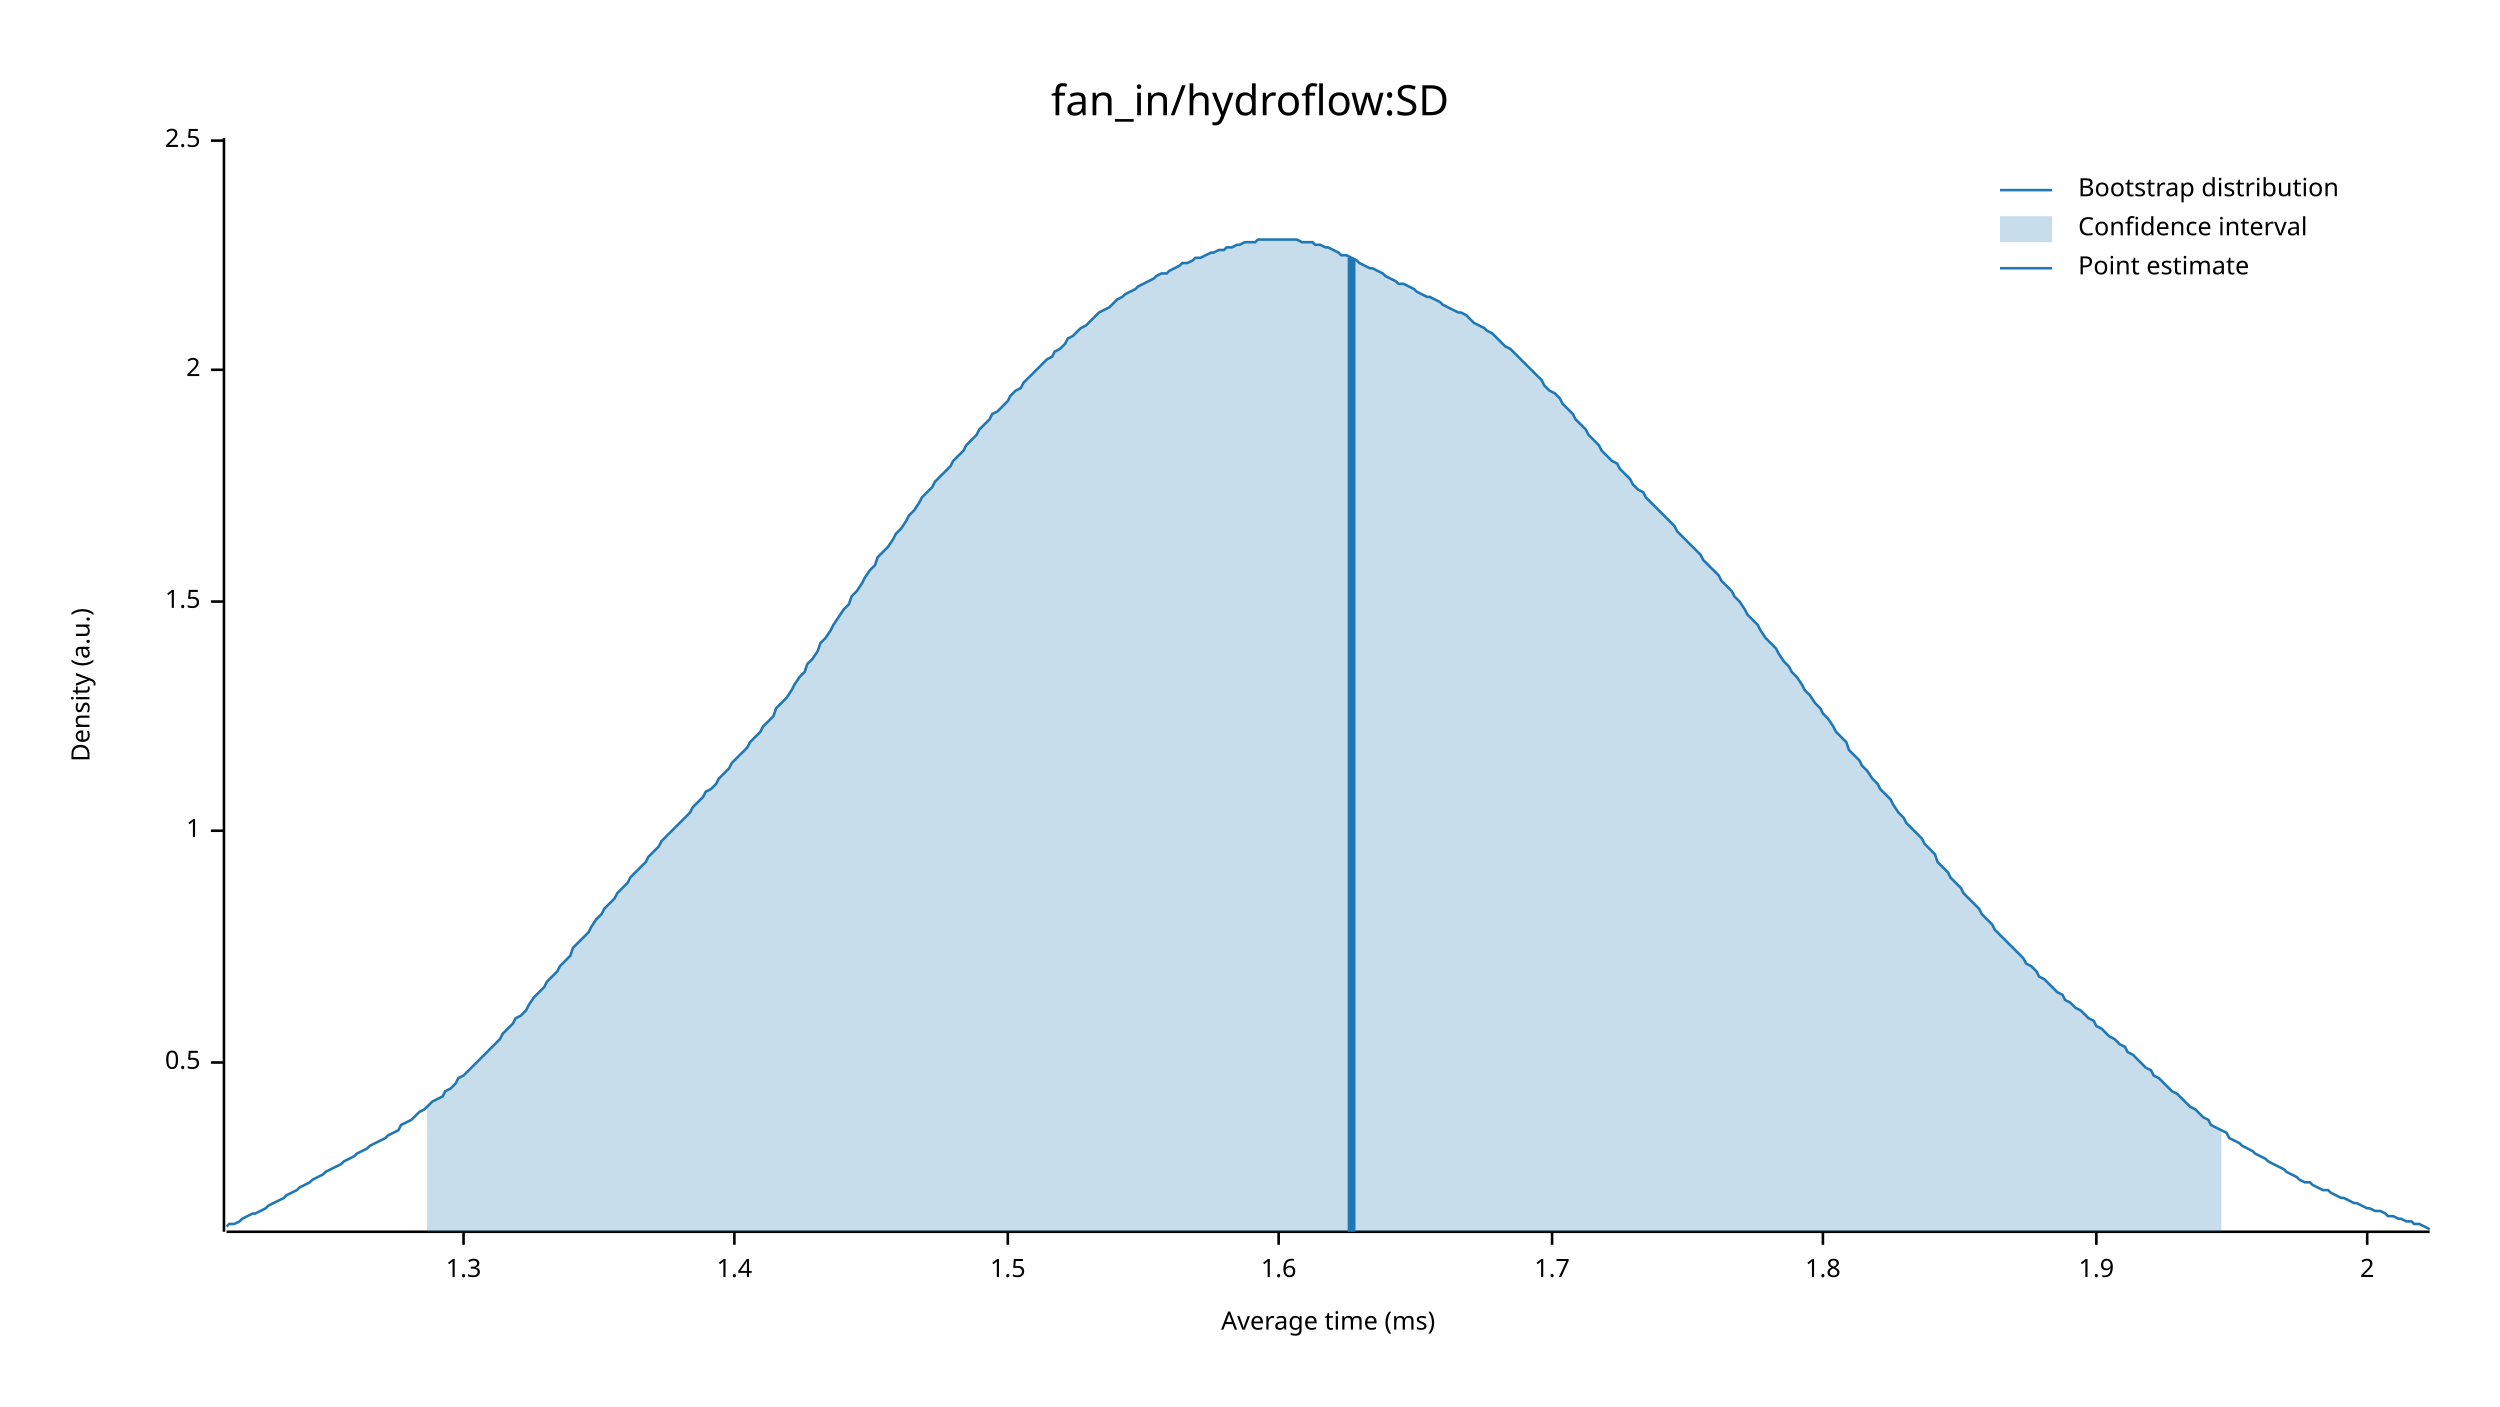
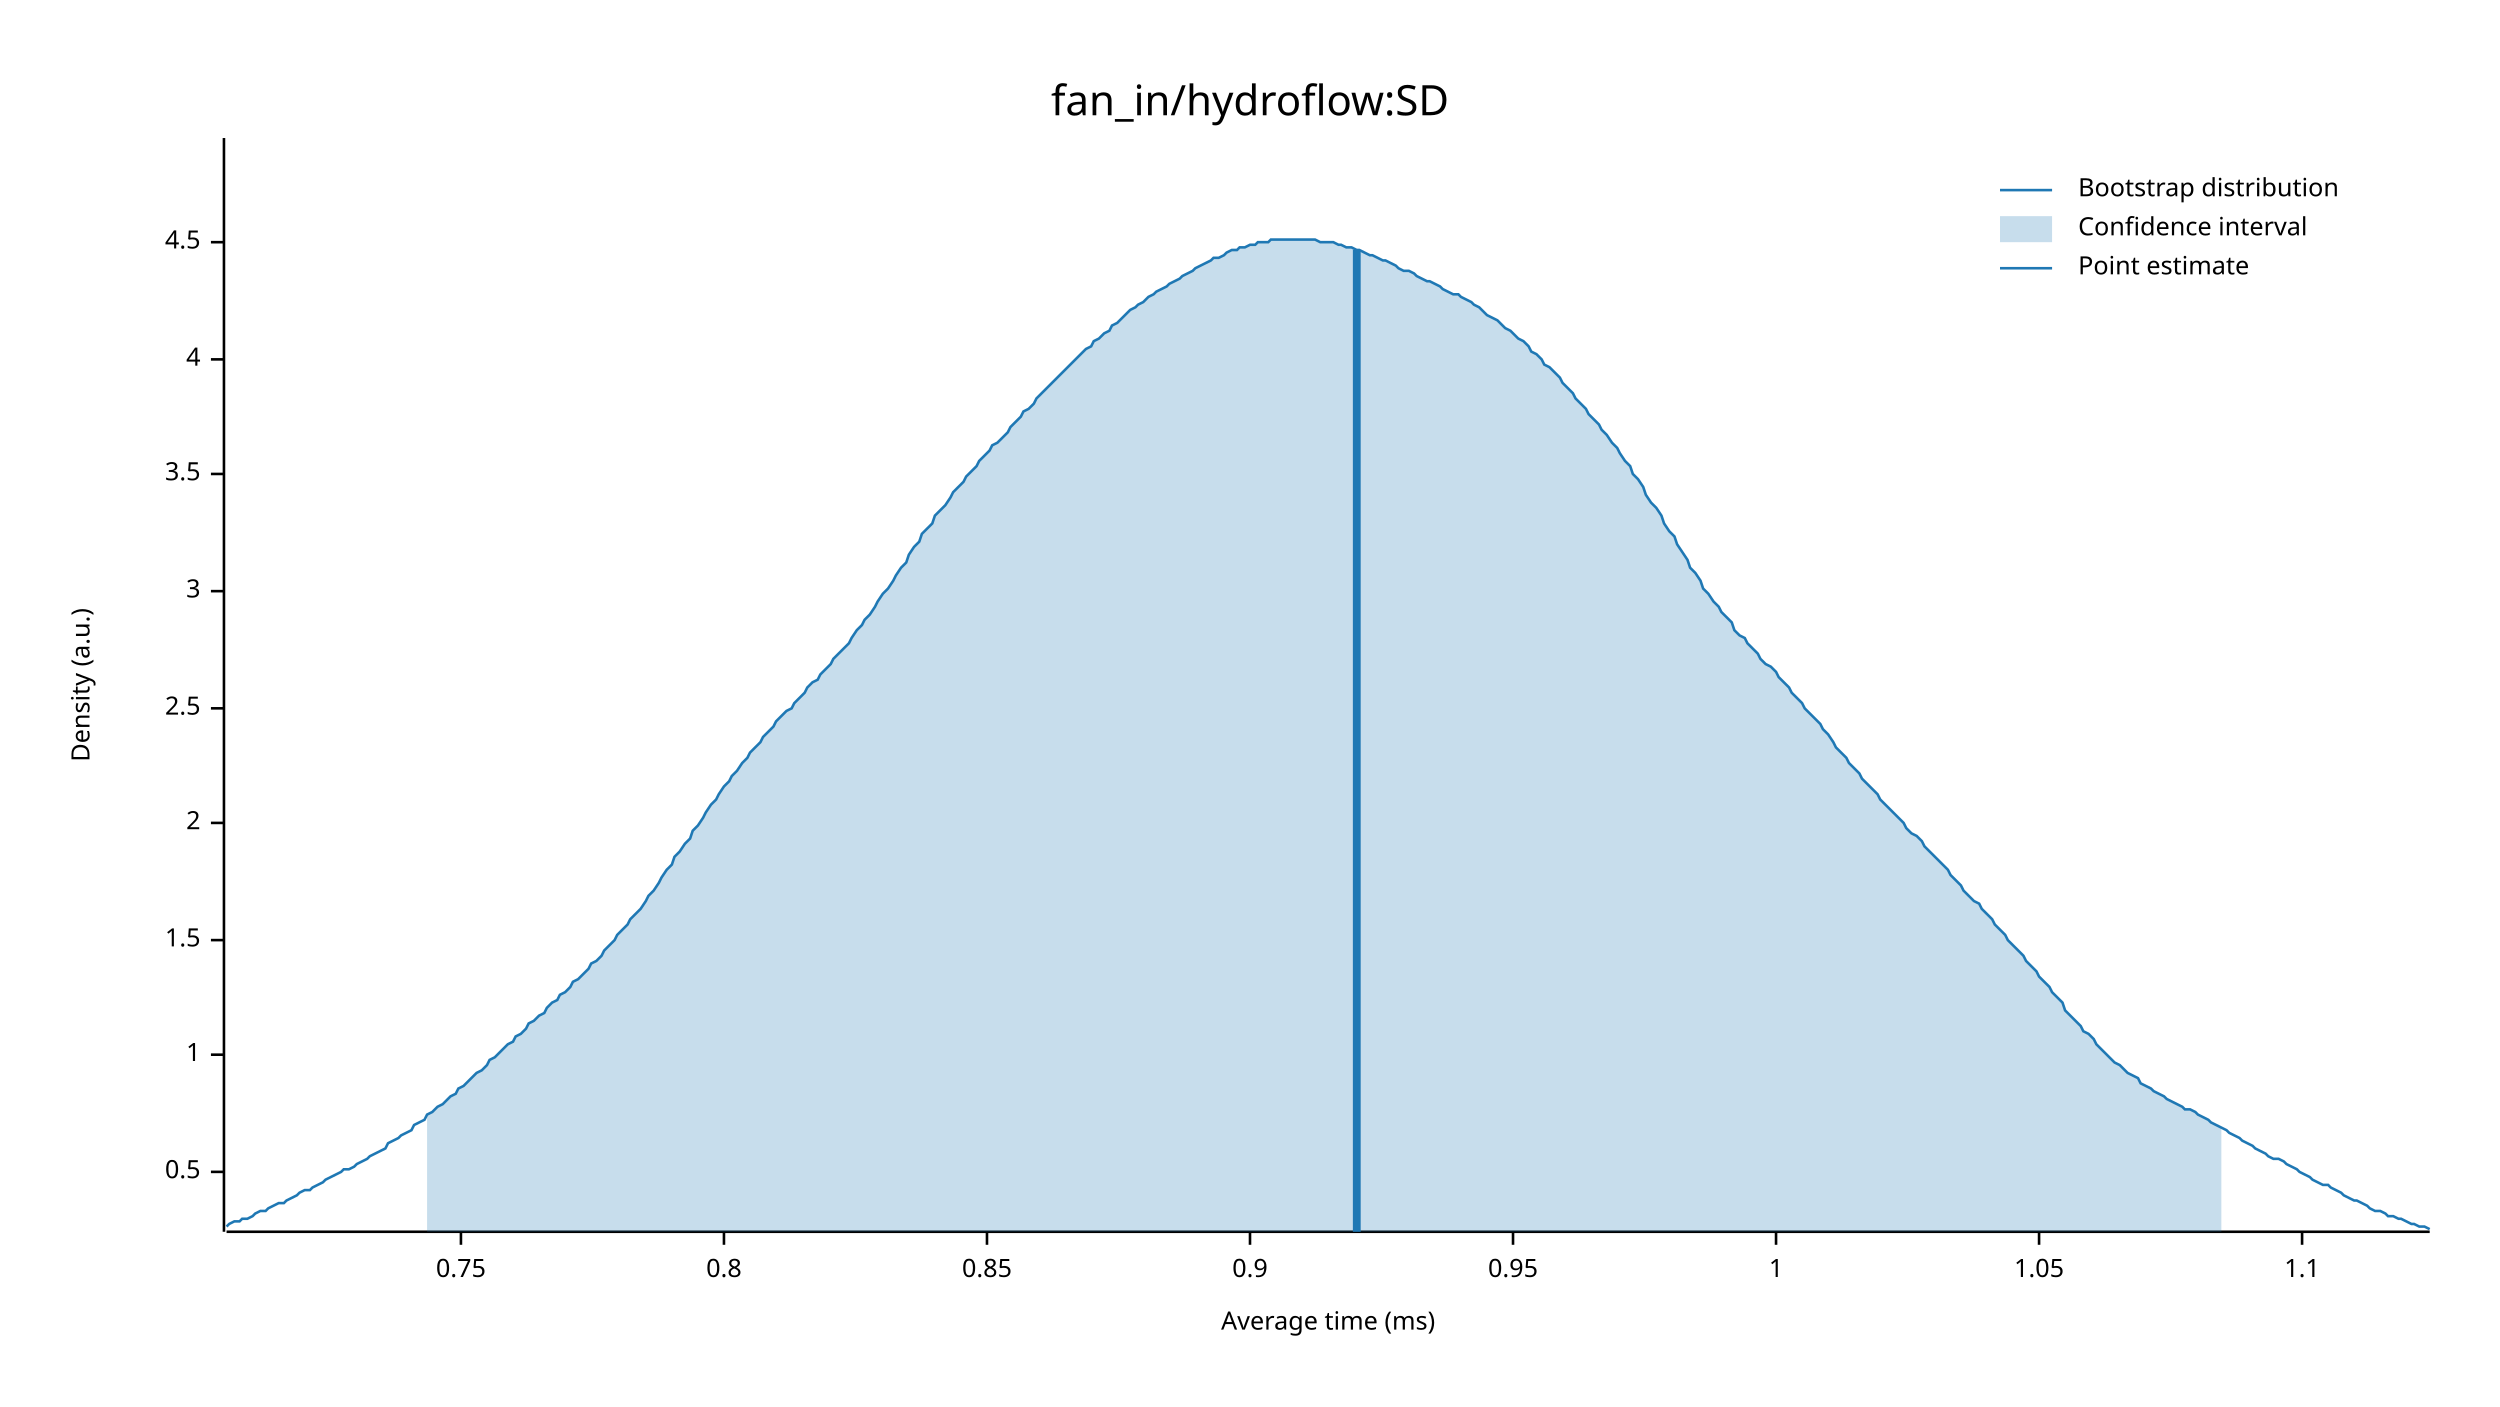
<svg xmlns="http://www.w3.org/2000/svg" width="960" height="540" viewBox="0 0 960 540">
  <text x="480" y="32" dy="0.76em" text-anchor="middle" font-family="sans-serif" font-size="16.129" opacity="1" fill="#000000">
fan_in/hydroflow:SD
</text>
  <text x="27" y="263" dy="0.76em" text-anchor="middle" font-family="sans-serif" font-size="9.677" opacity="1" fill="#000000" transform="rotate(270, 27, 263)">
Density (a.u.)
</text>
  <text x="510" y="513" dy="-0.5ex" text-anchor="middle" font-family="sans-serif" font-size="9.677" opacity="1" fill="#000000">
Average time (ms)
</text>
  <polyline fill="none" opacity="1" stroke="#000000" stroke-width="1" points="86,53 86,473 " />
-   <text x="77" y="408" dy="0.5ex" text-anchor="end" font-family="sans-serif" font-size="9.677" opacity="1" fill="#000000">
+   <text x="77" y="450" dy="0.5ex" text-anchor="end" font-family="sans-serif" font-size="9.677" opacity="1" fill="#000000">
0.5
</text>
-   <polyline fill="none" opacity="1" stroke="#000000" stroke-width="1" points="81,408 86,408 " />
-   <text x="77" y="319" dy="0.5ex" text-anchor="end" font-family="sans-serif" font-size="9.677" opacity="1" fill="#000000">
+   <polyline fill="none" opacity="1" stroke="#000000" stroke-width="1" points="81,450 86,450 " />
+   <text x="77" y="405" dy="0.5ex" text-anchor="end" font-family="sans-serif" font-size="9.677" opacity="1" fill="#000000">
1
</text>
-   <polyline fill="none" opacity="1" stroke="#000000" stroke-width="1" points="81,319 86,319 " />
-   <text x="77" y="231" dy="0.5ex" text-anchor="end" font-family="sans-serif" font-size="9.677" opacity="1" fill="#000000">
+   <polyline fill="none" opacity="1" stroke="#000000" stroke-width="1" points="81,405 86,405 " />
+   <text x="77" y="361" dy="0.5ex" text-anchor="end" font-family="sans-serif" font-size="9.677" opacity="1" fill="#000000">
1.5
</text>
-   <polyline fill="none" opacity="1" stroke="#000000" stroke-width="1" points="81,231 86,231 " />
-   <text x="77" y="142" dy="0.5ex" text-anchor="end" font-family="sans-serif" font-size="9.677" opacity="1" fill="#000000">
+   <polyline fill="none" opacity="1" stroke="#000000" stroke-width="1" points="81,361 86,361 " />
+   <text x="77" y="316" dy="0.5ex" text-anchor="end" font-family="sans-serif" font-size="9.677" opacity="1" fill="#000000">
2
</text>
-   <polyline fill="none" opacity="1" stroke="#000000" stroke-width="1" points="81,142 86,142 " />
-   <text x="77" y="54" dy="0.5ex" text-anchor="end" font-family="sans-serif" font-size="9.677" opacity="1" fill="#000000">
+   <polyline fill="none" opacity="1" stroke="#000000" stroke-width="1" points="81,316 86,316 " />
+   <text x="77" y="272" dy="0.5ex" text-anchor="end" font-family="sans-serif" font-size="9.677" opacity="1" fill="#000000">
2.5
</text>
-   <polyline fill="none" opacity="1" stroke="#000000" stroke-width="1" points="81,54 86,54 " />
+   <polyline fill="none" opacity="1" stroke="#000000" stroke-width="1" points="81,272 86,272 " />
+   <text x="77" y="227" dy="0.5ex" text-anchor="end" font-family="sans-serif" font-size="9.677" opacity="1" fill="#000000">
+ 3
+ </text>
+   <polyline fill="none" opacity="1" stroke="#000000" stroke-width="1" points="81,227 86,227 " />
+   <text x="77" y="182" dy="0.5ex" text-anchor="end" font-family="sans-serif" font-size="9.677" opacity="1" fill="#000000">
+ 3.5
+ </text>
+   <polyline fill="none" opacity="1" stroke="#000000" stroke-width="1" points="81,182 86,182 " />
+   <text x="77" y="138" dy="0.5ex" text-anchor="end" font-family="sans-serif" font-size="9.677" opacity="1" fill="#000000">
+ 4
+ </text>
+   <polyline fill="none" opacity="1" stroke="#000000" stroke-width="1" points="81,138 86,138 " />
+   <text x="77" y="93" dy="0.5ex" text-anchor="end" font-family="sans-serif" font-size="9.677" opacity="1" fill="#000000">
+ 4.5
+ </text>
+   <polyline fill="none" opacity="1" stroke="#000000" stroke-width="1" points="81,93 86,93 " />
  <polyline fill="none" opacity="1" stroke="#000000" stroke-width="1" points="87,473 933,473 " />
-   <text x="178" y="483" dy="0.76em" text-anchor="middle" font-family="sans-serif" font-size="9.677" opacity="1" fill="#000000">
- 1.3
+   <text x="177" y="483" dy="0.76em" text-anchor="middle" font-family="sans-serif" font-size="9.677" opacity="1" fill="#000000">
+ 0.75
</text>
-   <polyline fill="none" opacity="1" stroke="#000000" stroke-width="1" points="178,473 178,478 " />
-   <text x="282" y="483" dy="0.76em" text-anchor="middle" font-family="sans-serif" font-size="9.677" opacity="1" fill="#000000">
- 1.4
+   <polyline fill="none" opacity="1" stroke="#000000" stroke-width="1" points="177,473 177,478 " />
+   <text x="278" y="483" dy="0.76em" text-anchor="middle" font-family="sans-serif" font-size="9.677" opacity="1" fill="#000000">
+ 0.8
</text>
-   <polyline fill="none" opacity="1" stroke="#000000" stroke-width="1" points="282,473 282,478 " />
-   <text x="387" y="483" dy="0.76em" text-anchor="middle" font-family="sans-serif" font-size="9.677" opacity="1" fill="#000000">
- 1.5
+   <polyline fill="none" opacity="1" stroke="#000000" stroke-width="1" points="278,473 278,478 " />
+   <text x="379" y="483" dy="0.76em" text-anchor="middle" font-family="sans-serif" font-size="9.677" opacity="1" fill="#000000">
+ 0.85
</text>
-   <polyline fill="none" opacity="1" stroke="#000000" stroke-width="1" points="387,473 387,478 " />
-   <text x="491" y="483" dy="0.76em" text-anchor="middle" font-family="sans-serif" font-size="9.677" opacity="1" fill="#000000">
- 1.6
+   <polyline fill="none" opacity="1" stroke="#000000" stroke-width="1" points="379,473 379,478 " />
+   <text x="480" y="483" dy="0.76em" text-anchor="middle" font-family="sans-serif" font-size="9.677" opacity="1" fill="#000000">
+ 0.9
</text>
-   <polyline fill="none" opacity="1" stroke="#000000" stroke-width="1" points="491,473 491,478 " />
-   <text x="596" y="483" dy="0.76em" text-anchor="middle" font-family="sans-serif" font-size="9.677" opacity="1" fill="#000000">
- 1.7
+   <polyline fill="none" opacity="1" stroke="#000000" stroke-width="1" points="480,473 480,478 " />
+   <text x="581" y="483" dy="0.76em" text-anchor="middle" font-family="sans-serif" font-size="9.677" opacity="1" fill="#000000">
+ 0.95
</text>
-   <polyline fill="none" opacity="1" stroke="#000000" stroke-width="1" points="596,473 596,478 " />
-   <text x="700" y="483" dy="0.76em" text-anchor="middle" font-family="sans-serif" font-size="9.677" opacity="1" fill="#000000">
- 1.8
+   <polyline fill="none" opacity="1" stroke="#000000" stroke-width="1" points="581,473 581,478 " />
+   <text x="682" y="483" dy="0.76em" text-anchor="middle" font-family="sans-serif" font-size="9.677" opacity="1" fill="#000000">
+ 1
</text>
-   <polyline fill="none" opacity="1" stroke="#000000" stroke-width="1" points="700,473 700,478 " />
-   <text x="805" y="483" dy="0.76em" text-anchor="middle" font-family="sans-serif" font-size="9.677" opacity="1" fill="#000000">
- 1.9
+   <polyline fill="none" opacity="1" stroke="#000000" stroke-width="1" points="682,473 682,478 " />
+   <text x="783" y="483" dy="0.76em" text-anchor="middle" font-family="sans-serif" font-size="9.677" opacity="1" fill="#000000">
+ 1.05
</text>
-   <polyline fill="none" opacity="1" stroke="#000000" stroke-width="1" points="805,473 805,478 " />
-   <text x="909" y="483" dy="0.76em" text-anchor="middle" font-family="sans-serif" font-size="9.677" opacity="1" fill="#000000">
- 2
+   <polyline fill="none" opacity="1" stroke="#000000" stroke-width="1" points="783,473 783,478 " />
+   <text x="884" y="483" dy="0.76em" text-anchor="middle" font-family="sans-serif" font-size="9.677" opacity="1" fill="#000000">
+ 1.1
</text>
-   <polyline fill="none" opacity="1" stroke="#000000" stroke-width="1" points="909,473 909,478 " />
-   <polyline fill="none" opacity="1" stroke="#1F78B4" stroke-width="1" points="87,471 88,470 90,470 92,469 93,468 95,467 97,466 98,466 100,465 102,464 103,463 105,462 107,461 109,460 110,459 112,458 114,457 115,456 117,455 119,454 120,453 122,452 124,451 125,450 127,449 129,448 131,447 132,446 134,445 136,444 137,443 139,442 141,441 142,440 144,439 146,438 148,437 149,436 151,435 153,434 154,432 156,431 158,430 159,429 161,427 163,426 164,425 166,423 168,422 170,421 171,419 173,418 175,416 176,414 178,413 180,411 181,410 183,408 185,406 187,404 188,403 190,401 192,399 193,397 195,395 197,393 198,391 200,390 202,388 203,386 205,383 207,381 209,379 210,377 212,375 214,373 215,371 217,369 219,367 220,364 222,362 224,360 226,358 227,356 229,353 231,351 232,349 234,347 236,345 237,343 239,341 241,339 242,337 244,335 246,333 248,331 249,329 251,327 253,325 254,323 256,321 258,319 259,318 261,316 263,314 265,312 266,310 268,308 270,306 271,304 273,303 275,301 276,299 278,297 280,295 281,293 283,291 285,289 287,287 288,285 290,283 292,281 293,279 295,277 297,275 298,272 300,270 302,268 304,265 305,263 307,260 309,258 310,255 312,253 314,250 315,247 317,245 319,242 320,240 322,237 324,234 326,232 327,229 329,227 331,224 332,222 334,219 336,217 337,214 339,212 341,210 343,207 344,205 346,203 348,200 349,198 351,196 353,193 354,191 356,189 358,187 359,185 361,183 363,181 365,179 366,177 368,175 370,173 371,171 373,169 375,167 376,165 378,163 380,161 381,159 383,158 385,156 387,154 388,152 390,150 392,149 393,147 395,145 397,143 398,142 400,140 402,138 404,137 405,135 407,134 409,132 410,130 412,129 414,127 415,126 417,125 419,123 420,122 422,120 424,119 426,118 427,117 429,115 431,114 432,113 434,112 436,111 437,110 439,109 441,108 443,107 444,106 446,105 448,105 449,104 451,103 453,102 454,101 456,101 458,100 459,99 461,99 463,98 465,97 466,97 468,96 470,96 471,95 473,95 475,94 476,94 478,93 480,93 482,93 483,92 485,92 487,92 488,92 490,92 492,92 493,92 495,92 497,92 498,92 500,93 502,93 504,93 505,94 507,94 509,95 510,95 512,96 514,97 515,98 517,98 519,99 521,100 522,101 524,102 526,103 527,103 529,104 531,105 532,106 534,107 536,108 537,109 539,109 541,110 543,111 544,112 546,113 548,114 549,114 551,115 553,116 554,117 556,118 558,119 560,120 561,120 563,121 565,123 566,124 568,125 570,126 571,127 573,128 575,130 576,131 578,133 580,134 582,136 583,137 585,139 587,141 588,142 590,144 592,146 593,148 595,150 597,151 599,153 600,155 602,157 604,159 605,161 607,163 609,165 610,167 612,169 614,171 615,173 617,175 619,177 621,178 622,180 624,182 626,184 627,186 629,188 631,189 632,191 634,193 636,195 638,197 639,198 641,200 643,202 644,204 646,206 648,208 649,209 651,211 653,213 654,215 656,217 658,219 660,221 661,223 663,225 665,227 666,229 668,231 670,234 671,236 673,238 675,240 676,242 678,245 680,247 682,249 683,251 685,254 687,256 688,258 690,260 692,263 693,265 695,267 697,270 699,272 700,274 702,276 704,279 705,281 707,283 709,285 710,288 712,290 714,292 715,294 717,296 719,299 721,301 722,303 724,305 726,307 727,309 729,312 731,314 732,316 734,318 736,320 738,322 739,324 741,326 743,328 744,331 746,333 748,335 749,337 751,339 753,341 754,343 756,345 758,347 760,349 761,351 763,353 765,355 766,357 768,359 770,361 771,362 773,364 775,366 777,368 778,370 780,371 782,373 783,375 785,376 787,378 788,379 790,381 792,382 793,384 795,385 797,387 799,388 800,389 802,391 804,392 805,394 807,395 809,397 810,398 812,399 814,401 816,402 817,404 819,405 821,407 822,408 824,410 826,411 827,413 829,414 831,416 832,417 834,419 836,420 838,422 839,423 841,425 843,426 844,427 846,429 848,430 849,432 851,433 853,434 855,435 856,437 858,438 860,439 861,440 863,441 865,442 866,443 868,444 870,445 871,446 873,447 875,448 877,449 878,450 880,451 882,452 883,453 885,454 887,454 888,455 890,456 892,457 894,457 895,458 897,459 899,460 900,460 902,461 904,462 905,462 907,463 909,464 910,464 912,465 914,465 916,466 917,467 919,467 921,468 922,468 924,469 926,469 927,470 929,470 931,471 933,472 " />
-   <polygon opacity="0.25" fill="#1F78B4" points="164,425 166,423 168,422 170,421 171,419 173,418 175,416 176,414 178,413 180,411 181,410 183,408 185,406 187,404 188,403 190,401 192,399 193,397 195,395 197,393 198,391 200,390 202,388 203,386 205,383 207,381 209,379 210,377 212,375 214,373 215,371 217,369 219,367 220,364 222,362 224,360 226,358 227,356 229,353 231,351 232,349 234,347 236,345 237,343 239,341 241,339 242,337 244,335 246,333 248,331 249,329 251,327 253,325 254,323 256,321 258,319 259,318 261,316 263,314 265,312 266,310 268,308 270,306 271,304 273,303 275,301 276,299 278,297 280,295 281,293 283,291 285,289 287,287 288,285 290,283 292,281 293,279 295,277 297,275 298,272 300,270 302,268 304,265 305,263 307,260 309,258 310,255 312,253 314,250 315,247 317,245 319,242 320,240 322,237 324,234 326,232 327,229 329,227 331,224 332,222 334,219 336,217 337,214 339,212 341,210 343,207 344,205 346,203 348,200 349,198 351,196 353,193 354,191 356,189 358,187 359,185 361,183 363,181 365,179 366,177 368,175 370,173 371,171 373,169 375,167 376,165 378,163 380,161 381,159 383,158 385,156 387,154 388,152 390,150 392,149 393,147 395,145 397,143 398,142 400,140 402,138 404,137 405,135 407,134 409,132 410,130 412,129 414,127 415,126 417,125 419,123 420,122 422,120 424,119 426,118 427,117 429,115 431,114 432,113 434,112 436,111 437,110 439,109 441,108 443,107 444,106 446,105 448,105 449,104 451,103 453,102 454,101 456,101 458,100 459,99 461,99 463,98 465,97 466,97 468,96 470,96 471,95 473,95 475,94 476,94 478,93 480,93 482,93 483,92 485,92 487,92 488,92 490,92 492,92 493,92 495,92 497,92 498,92 500,93 502,93 504,93 505,94 507,94 509,95 510,95 512,96 514,97 515,98 517,98 519,99 521,100 522,101 524,102 526,103 527,103 529,104 531,105 532,106 534,107 536,108 537,109 539,109 541,110 543,111 544,112 546,113 548,114 549,114 551,115 553,116 554,117 556,118 558,119 560,120 561,120 563,121 565,123 566,124 568,125 570,126 571,127 573,128 575,130 576,131 578,133 580,134 582,136 583,137 585,139 587,141 588,142 590,144 592,146 593,148 595,150 597,151 599,153 600,155 602,157 604,159 605,161 607,163 609,165 610,167 612,169 614,171 615,173 617,175 619,177 621,178 622,180 624,182 626,184 627,186 629,188 631,189 632,191 634,193 636,195 638,197 639,198 641,200 643,202 644,204 646,206 648,208 649,209 651,211 653,213 654,215 656,217 658,219 660,221 661,223 663,225 665,227 666,229 668,231 670,234 671,236 673,238 675,240 676,242 678,245 680,247 682,249 683,251 685,254 687,256 688,258 690,260 692,263 693,265 695,267 697,270 699,272 700,274 702,276 704,279 705,281 707,283 709,285 710,288 712,290 714,292 715,294 717,296 719,299 721,301 722,303 724,305 726,307 727,309 729,312 731,314 732,316 734,318 736,320 738,322 739,324 741,326 743,328 744,331 746,333 748,335 749,337 751,339 753,341 754,343 756,345 758,347 760,349 761,351 763,353 765,355 766,357 768,359 770,361 771,362 773,364 775,366 777,368 778,370 780,371 782,373 783,375 785,376 787,378 788,379 790,381 792,382 793,384 795,385 797,387 799,388 800,389 802,391 804,392 805,394 807,395 809,397 810,398 812,399 814,401 816,402 817,404 819,405 821,407 822,408 824,410 826,411 827,413 829,414 831,416 832,417 834,419 836,420 838,422 839,423 841,425 843,426 844,427 846,429 848,430 849,432 851,433 853,434 853,473 164,473 " />
-   <polyline fill="none" opacity="1" stroke="#1F78B4" stroke-width="3" points="519,473 519,99 " />
+   <polyline fill="none" opacity="1" stroke="#000000" stroke-width="1" points="884,473 884,478 " />
+   <polyline fill="none" opacity="1" stroke="#1F78B4" stroke-width="1" points="87,471 88,470 90,469 92,469 93,468 95,468 97,467 98,466 100,465 102,465 103,464 105,463 107,462 109,462 110,461 112,460 114,459 115,458 117,457 119,457 120,456 122,455 124,454 125,453 127,452 129,451 131,450 132,449 134,449 136,448 137,447 139,446 141,445 142,444 144,443 146,442 148,441 149,439 151,438 153,437 154,436 156,435 158,434 159,432 161,431 163,430 164,428 166,427 168,425 170,424 171,423 173,421 175,420 176,418 178,417 180,415 181,414 183,412 185,411 187,409 188,407 190,406 192,404 193,403 195,401 197,400 198,398 200,397 202,395 203,393 205,392 207,390 209,389 210,387 212,385 214,384 215,382 217,381 219,379 220,377 222,376 224,374 226,372 227,370 229,369 231,367 232,365 234,363 236,361 237,359 239,357 241,355 242,353 244,351 246,349 248,346 249,344 251,342 253,339 254,337 256,334 258,332 259,329 261,327 263,324 265,322 266,319 268,317 270,314 271,312 273,309 275,307 276,305 278,302 280,300 281,298 283,296 285,293 287,291 288,289 290,287 292,285 293,283 295,281 297,279 298,277 300,275 302,273 304,272 305,270 307,268 309,266 310,264 312,262 314,261 315,259 317,257 319,255 320,253 322,251 324,249 326,247 327,245 329,242 331,240 332,238 334,236 336,233 337,231 339,228 341,226 343,223 344,221 346,218 348,216 349,213 351,210 353,208 354,205 356,203 358,201 359,198 361,196 363,194 365,191 366,189 368,187 370,185 371,183 373,181 375,179 376,177 378,175 380,173 381,171 383,170 385,168 387,166 388,164 390,162 392,160 393,158 395,157 397,155 398,153 400,151 402,149 404,147 405,146 407,144 409,142 410,141 412,139 414,137 415,136 417,134 419,133 420,131 422,130 424,128 426,127 427,125 429,124 431,122 432,121 434,119 436,118 437,117 439,116 441,114 443,113 444,112 446,111 448,110 449,109 451,108 453,107 454,106 456,105 458,104 459,103 461,102 463,101 465,100 466,99 468,99 470,98 471,97 473,96 475,96 476,95 478,95 480,94 482,94 483,93 485,93 487,93 488,92 490,92 492,92 493,92 495,92 497,92 498,92 500,92 502,92 504,92 505,92 507,93 509,93 510,93 512,93 514,94 515,94 517,95 519,95 521,96 522,96 524,97 526,98 527,98 529,99 531,100 532,100 534,101 536,102 537,103 539,104 541,104 543,105 544,106 546,107 548,108 549,108 551,109 553,110 554,111 556,112 558,113 560,113 561,114 563,115 565,116 566,117 568,118 570,120 571,121 573,122 575,123 576,124 578,126 580,127 582,129 583,130 585,131 587,133 588,135 590,136 592,138 593,140 595,141 597,143 599,145 600,147 602,149 604,151 605,153 607,155 609,157 610,159 612,161 614,163 615,165 617,167 619,170 621,172 622,174 624,177 626,179 627,182 629,184 631,187 632,190 634,193 636,195 638,198 639,201 641,204 643,206 644,209 646,212 648,215 649,218 651,220 653,223 654,226 656,228 658,231 660,233 661,235 663,237 665,239 666,242 668,244 670,245 671,247 673,249 675,251 676,253 678,255 680,256 682,258 683,260 685,262 687,264 688,266 690,268 692,270 693,272 695,274 697,276 699,278 700,280 702,282 704,285 705,287 707,289 709,291 710,293 712,295 714,297 715,299 717,301 719,303 721,305 722,307 724,309 726,311 727,312 729,314 731,316 732,318 734,320 736,321 738,323 739,325 741,327 743,329 744,330 746,332 748,334 749,336 751,338 753,340 754,342 756,344 758,346 760,347 761,349 763,351 765,353 766,355 768,357 770,359 771,361 773,363 775,365 777,367 778,369 780,371 782,373 783,375 785,377 787,379 788,381 790,383 792,385 793,388 795,390 797,392 799,394 800,396 802,397 804,399 805,401 807,403 809,405 810,406 812,408 814,409 816,411 817,412 819,413 821,414 822,416 824,417 826,418 827,419 829,420 831,421 832,422 834,423 836,424 838,425 839,426 841,426 843,427 844,428 846,429 848,430 849,431 851,432 853,433 855,434 856,435 858,436 860,437 861,438 863,439 865,440 866,441 868,442 870,443 871,444 873,445 875,445 877,446 878,447 880,448 882,449 883,450 885,451 887,452 888,453 890,454 892,455 894,455 895,456 897,457 899,458 900,459 902,460 904,461 905,461 907,462 909,463 910,464 912,465 914,465 916,466 917,467 919,467 921,468 922,468 924,469 926,470 927,470 929,471 931,471 933,472 " />
+   <polygon opacity="0.25" fill="#1F78B4" points="164,428 166,427 168,425 170,424 171,423 173,421 175,420 176,418 178,417 180,415 181,414 183,412 185,411 187,409 188,407 190,406 192,404 193,403 195,401 197,400 198,398 200,397 202,395 203,393 205,392 207,390 209,389 210,387 212,385 214,384 215,382 217,381 219,379 220,377 222,376 224,374 226,372 227,370 229,369 231,367 232,365 234,363 236,361 237,359 239,357 241,355 242,353 244,351 246,349 248,346 249,344 251,342 253,339 254,337 256,334 258,332 259,329 261,327 263,324 265,322 266,319 268,317 270,314 271,312 273,309 275,307 276,305 278,302 280,300 281,298 283,296 285,293 287,291 288,289 290,287 292,285 293,283 295,281 297,279 298,277 300,275 302,273 304,272 305,270 307,268 309,266 310,264 312,262 314,261 315,259 317,257 319,255 320,253 322,251 324,249 326,247 327,245 329,242 331,240 332,238 334,236 336,233 337,231 339,228 341,226 343,223 344,221 346,218 348,216 349,213 351,210 353,208 354,205 356,203 358,201 359,198 361,196 363,194 365,191 366,189 368,187 370,185 371,183 373,181 375,179 376,177 378,175 380,173 381,171 383,170 385,168 387,166 388,164 390,162 392,160 393,158 395,157 397,155 398,153 400,151 402,149 404,147 405,146 407,144 409,142 410,141 412,139 414,137 415,136 417,134 419,133 420,131 422,130 424,128 426,127 427,125 429,124 431,122 432,121 434,119 436,118 437,117 439,116 441,114 443,113 444,112 446,111 448,110 449,109 451,108 453,107 454,106 456,105 458,104 459,103 461,102 463,101 465,100 466,99 468,99 470,98 471,97 473,96 475,96 476,95 478,95 480,94 482,94 483,93 485,93 487,93 488,92 490,92 492,92 493,92 495,92 497,92 498,92 500,92 502,92 504,92 505,92 507,93 509,93 510,93 512,93 514,94 515,94 517,95 519,95 521,96 522,96 524,97 526,98 527,98 529,99 531,100 532,100 534,101 536,102 537,103 539,104 541,104 543,105 544,106 546,107 548,108 549,108 551,109 553,110 554,111 556,112 558,113 560,113 561,114 563,115 565,116 566,117 568,118 570,120 571,121 573,122 575,123 576,124 578,126 580,127 582,129 583,130 585,131 587,133 588,135 590,136 592,138 593,140 595,141 597,143 599,145 600,147 602,149 604,151 605,153 607,155 609,157 610,159 612,161 614,163 615,165 617,167 619,170 621,172 622,174 624,177 626,179 627,182 629,184 631,187 632,190 634,193 636,195 638,198 639,201 641,204 643,206 644,209 646,212 648,215 649,218 651,220 653,223 654,226 656,228 658,231 660,233 661,235 663,237 665,239 666,242 668,244 670,245 671,247 673,249 675,251 676,253 678,255 680,256 682,258 683,260 685,262 687,264 688,266 690,268 692,270 693,272 695,274 697,276 699,278 700,280 702,282 704,285 705,287 707,289 709,291 710,293 712,295 714,297 715,299 717,301 719,303 721,305 722,307 724,309 726,311 727,312 729,314 731,316 732,318 734,320 736,321 738,323 739,325 741,327 743,329 744,330 746,332 748,334 749,336 751,338 753,340 754,342 756,344 758,346 760,347 761,349 763,351 765,353 766,355 768,357 770,359 771,361 773,363 775,365 777,367 778,369 780,371 782,373 783,375 785,377 787,379 788,381 790,383 792,385 793,388 795,390 797,392 799,394 800,396 802,397 804,399 805,401 807,403 809,405 810,406 812,408 814,409 816,411 817,412 819,413 821,414 822,416 824,417 826,418 827,419 829,420 831,421 832,422 834,423 836,424 838,425 839,426 841,426 843,427 844,428 846,429 848,430 849,431 851,432 853,433 853,473 164,473 " />
+   <polyline fill="none" opacity="1" stroke="#1F78B4" stroke-width="3" points="521,473 521,96 " />
  <text x="798" y="68" dy="0.76em" text-anchor="start" font-family="sans-serif" font-size="9.677" opacity="1" fill="#000000">
Bootstrap distribution
</text>
  <text x="798" y="83" dy="0.76em" text-anchor="start" font-family="sans-serif" font-size="9.677" opacity="1" fill="#000000">
Confidence interval
</text>
  <text x="798" y="98" dy="0.76em" text-anchor="start" font-family="sans-serif" font-size="9.677" opacity="1" fill="#000000">
Point estimate
</text>
  <polyline fill="none" opacity="1" stroke="#1F78B4" stroke-width="1" points="768,73 788,73 " />
  <rect x="768" y="83" width="20" height="10" opacity="0.25" fill="#1F78B4" stroke="none" />
  <polyline fill="none" opacity="1" stroke="#1F78B4" stroke-width="1" points="768,103 788,103 " />
</svg>
